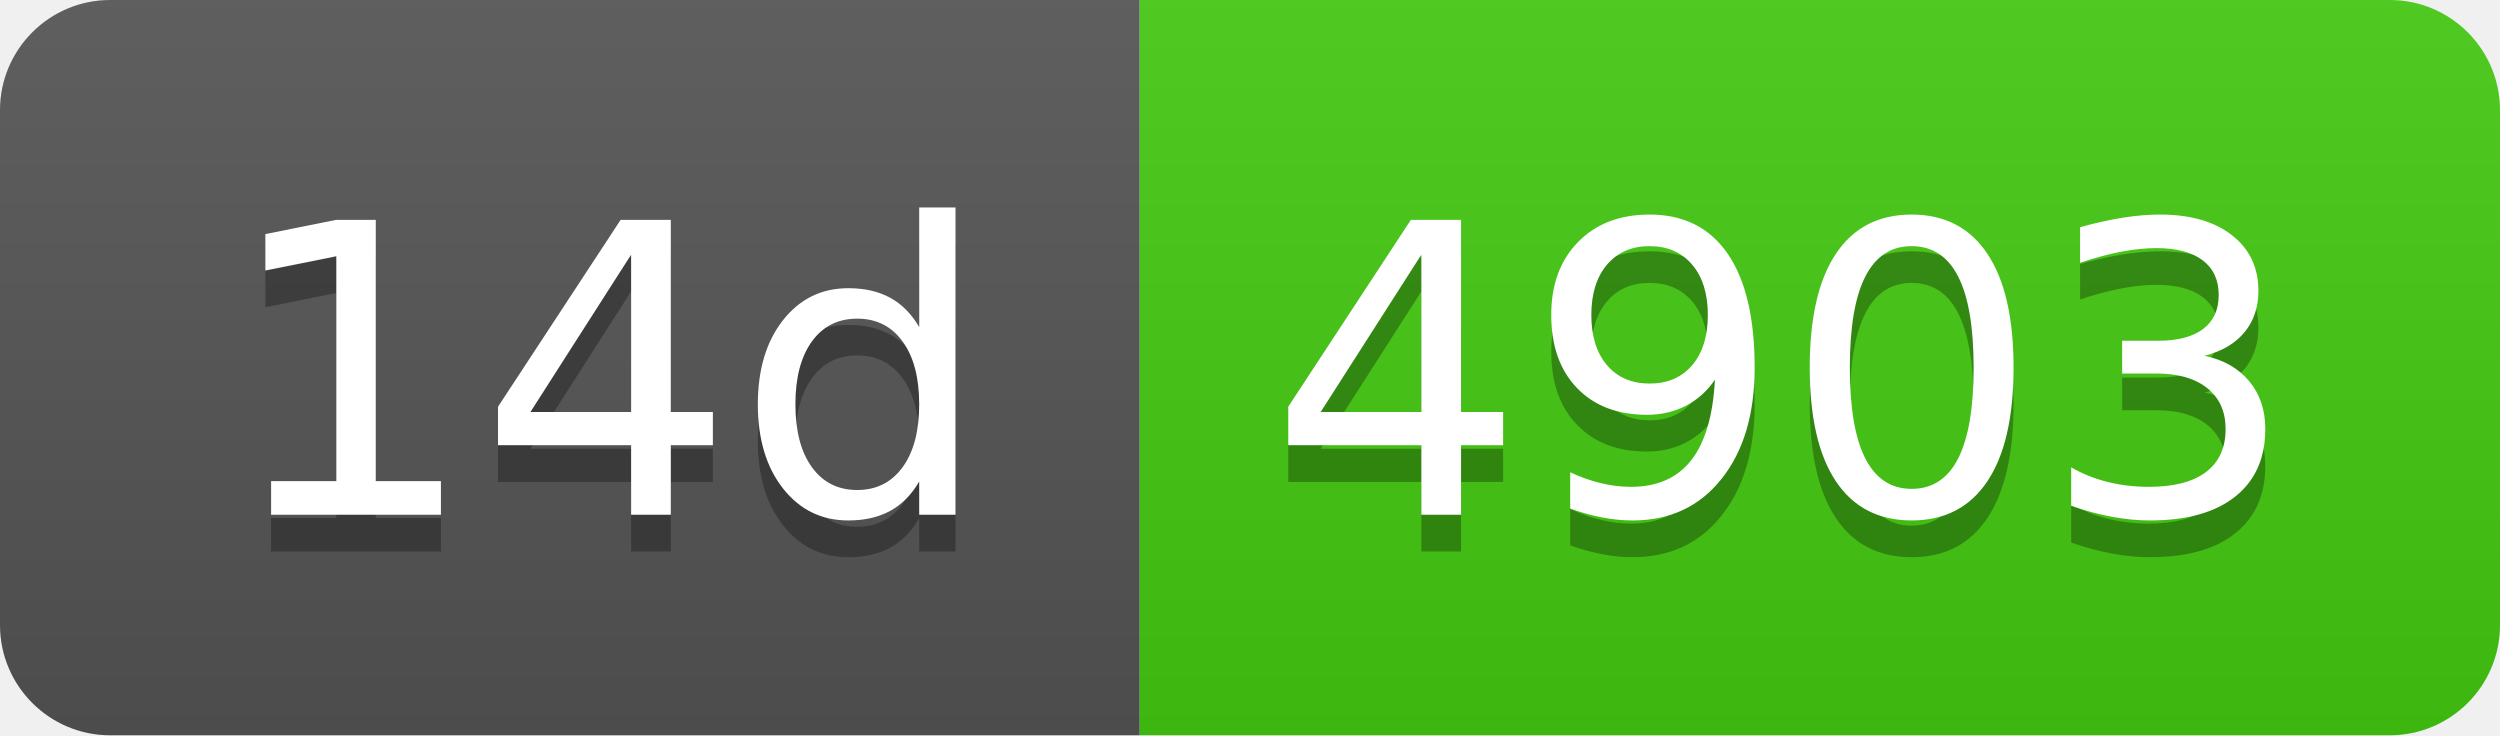
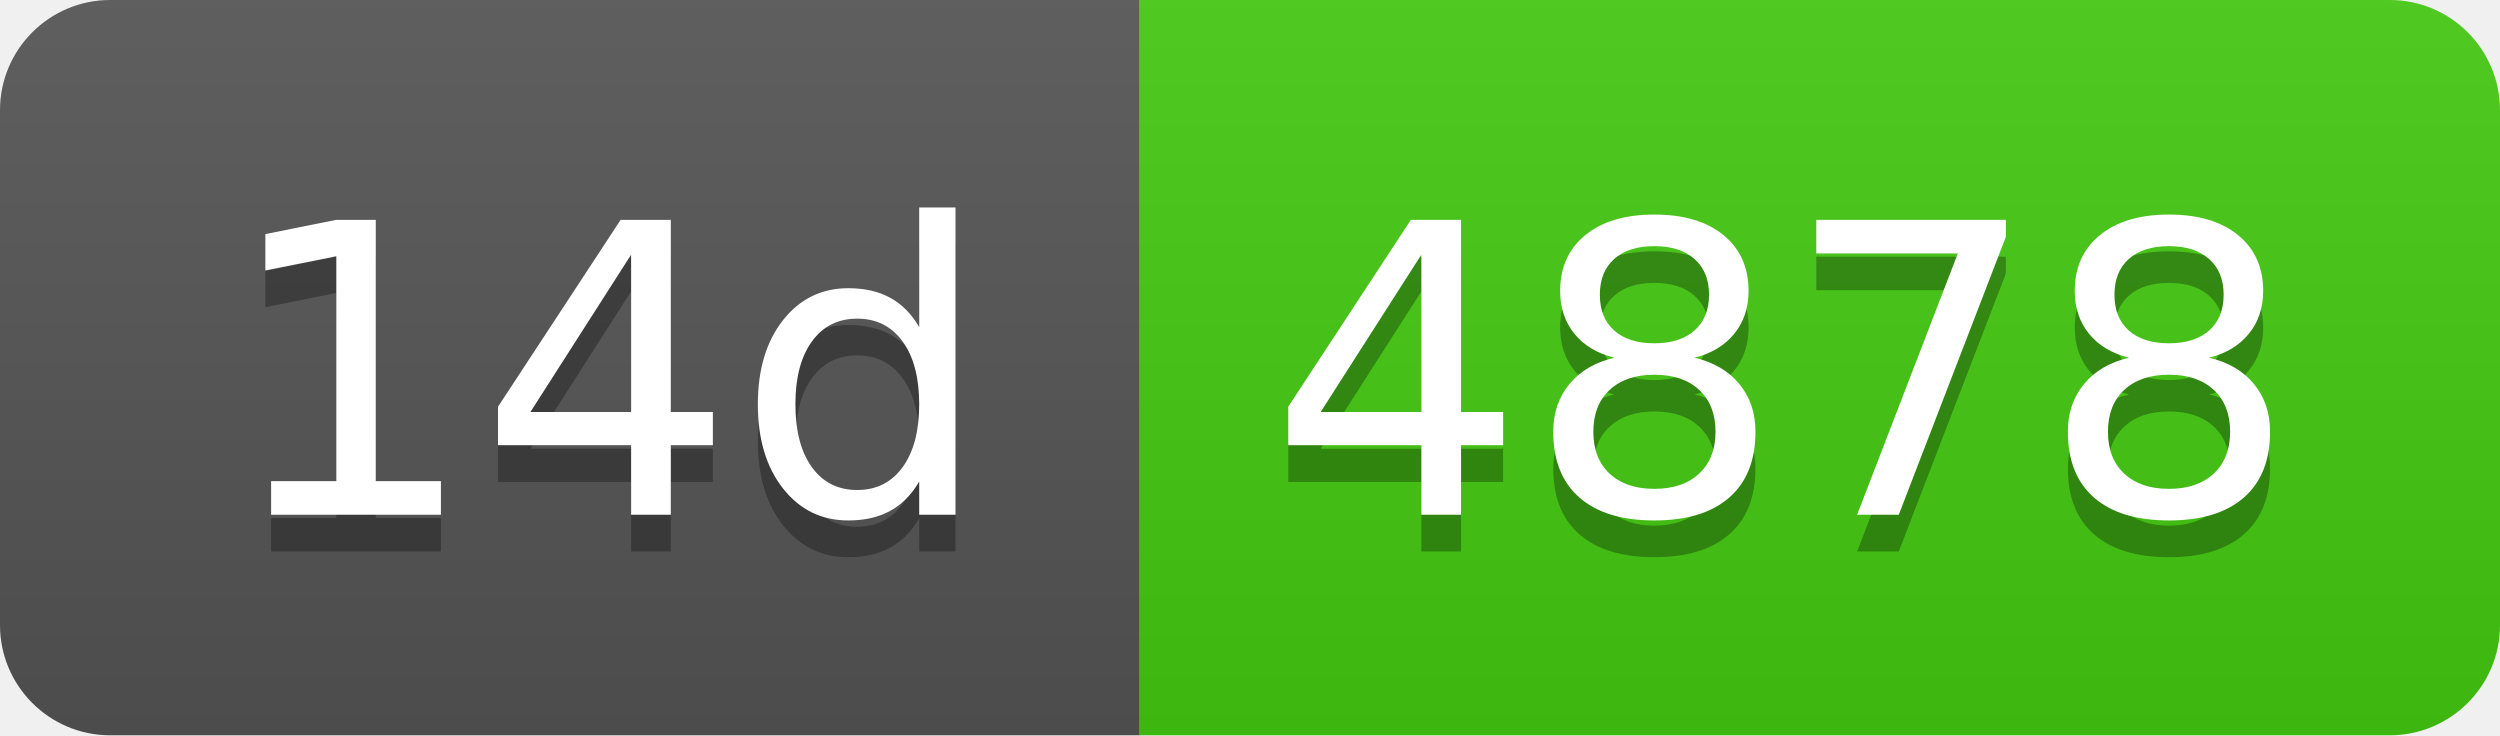
- <svg xmlns="http://www.w3.org/2000/svg" width="68" height="20" role="img" aria-label="14d: 4903">
+ <svg xmlns="http://www.w3.org/2000/svg" width="68" height="20" role="img" aria-label="14d: 4878">
  <linearGradient id="s" x2="0" y2="100%">
    <stop offset="0" stop-color="#bbb" stop-opacity=".1" />
    <stop offset="1" stop-opacity=".1" />
  </linearGradient>
  <clipPath id="r">
    <rect width="68" height="20" rx="3" fill="#fff" />
  </clipPath>
  <g clip-path="url(#r)">
    <rect width="31" height="20" fill="#555" />
    <rect x="31" width="37" height="20" fill="#4c1" />
    <rect width="68" height="20" fill="url(#s)" />
  </g>
  <g fill="#fff" text-anchor="middle" font-family="Verdana,Geneva,DejaVu Sans,sans-serif" text-rendering="geometricPrecision" font-size="110">
    <text aria-hidden="true" x="165" y="150" fill="#010101" fill-opacity=".3" transform="scale(.1)" textLength="210">14d</text>
    <text x="165" y="140" transform="scale(.1)" fill="#fff" textLength="210">14d</text>
-     <text aria-hidden="true" x="485" y="150" fill="#010101" fill-opacity=".3" transform="scale(.1)" textLength="270">4903</text>
-     <text x="485" y="140" transform="scale(.1)" fill="#fff" textLength="270">4903</text>
+     <text aria-hidden="true" x="485" y="150" fill="#010101" fill-opacity=".3" transform="scale(.1)" textLength="270">4878</text>
+     <text x="485" y="140" transform="scale(.1)" fill="#fff" textLength="270">4878</text>
  </g>
</svg>
